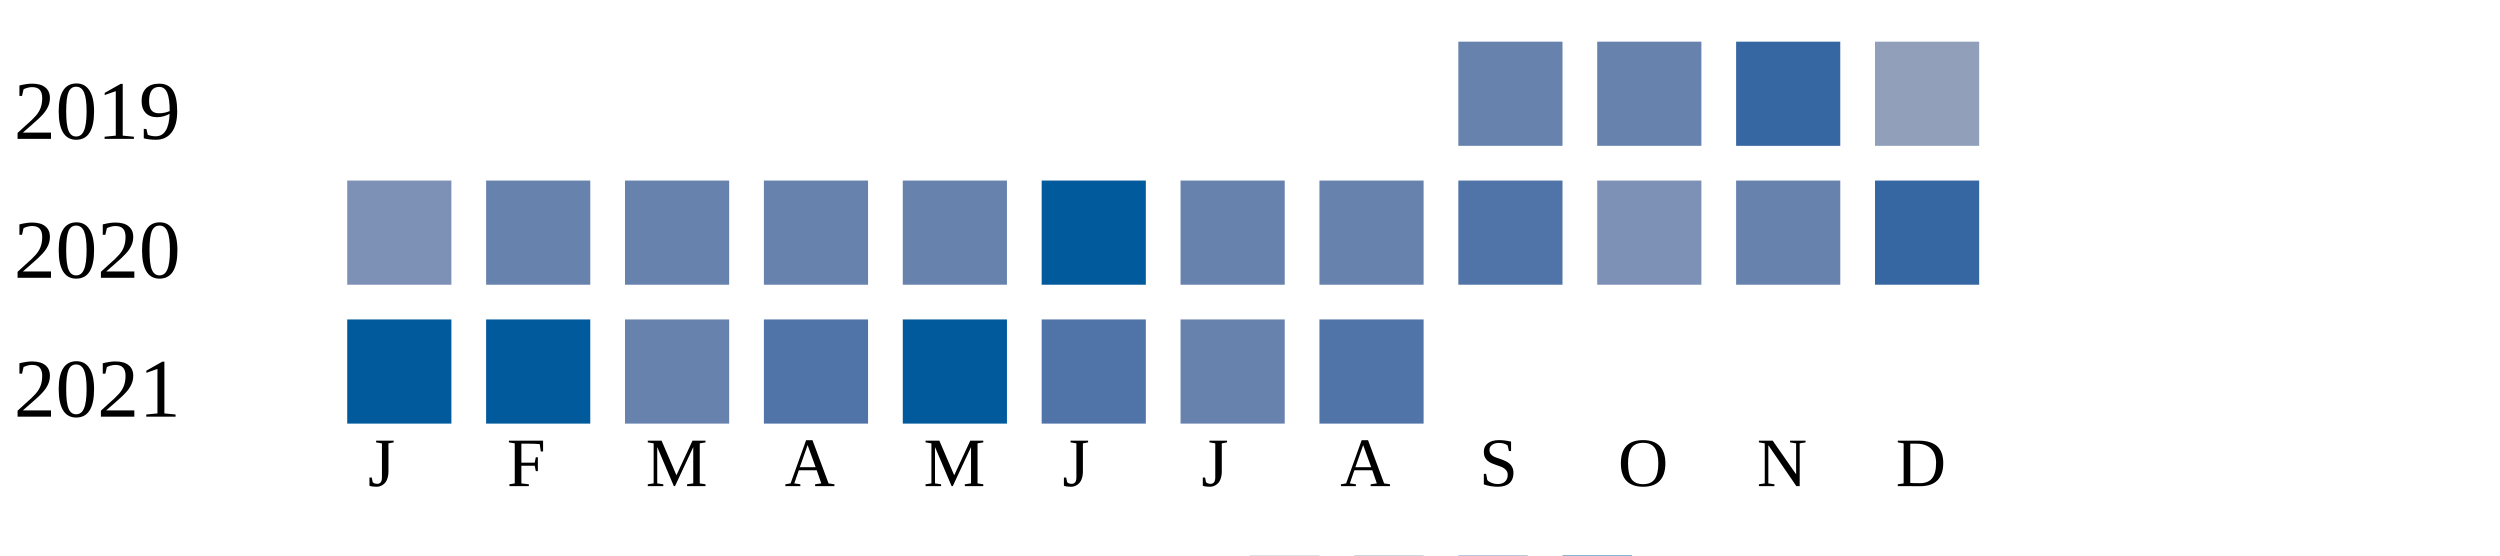
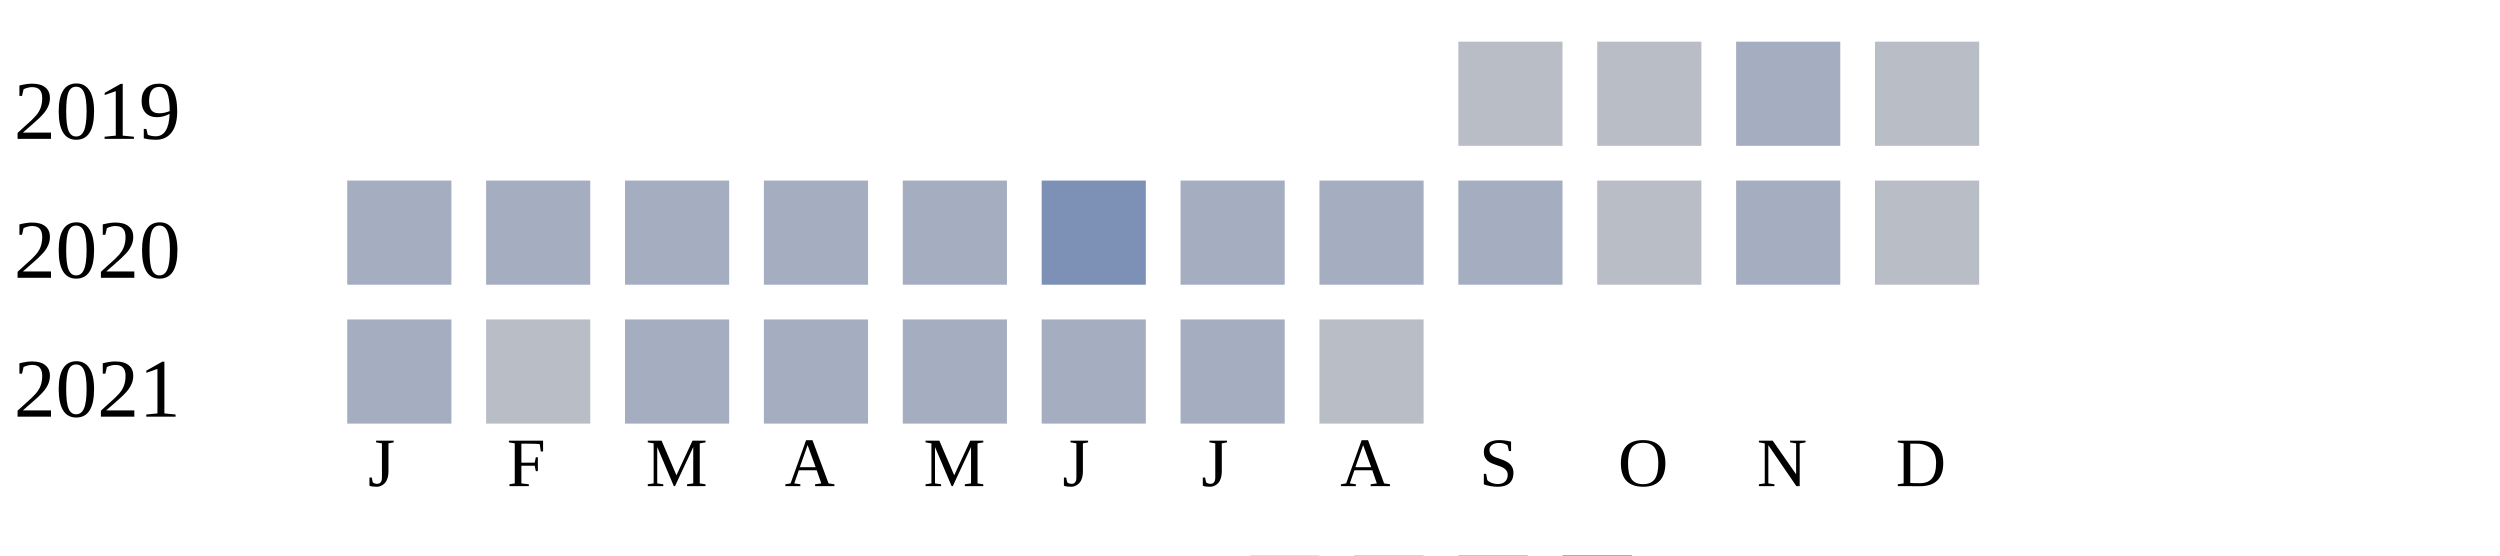
<svg xmlns="http://www.w3.org/2000/svg" width="360" height="80">
  <g transform="translate(0 0)">
    <text x="2" y="20">2019</text>
-     <rect x="210" y="6" width="15" height="15" fill="#6882ae" />
-     <rect x="230" y="6" width="15" height="15" fill="#6882ae" />
-     <rect x="250" y="6" width="15" height="15" fill="#3667a2" />
-     <rect x="270" y="6" width="15" height="15" fill="#919fba" />
+     <rect x="210" y="6" width="15" height="15" fill="#b9bdc6" />
+     <rect x="230" y="6" width="15" height="15" fill="#b9bdc6" />
+     <rect x="250" y="6" width="15" height="15" fill="#a5aec0" />
+     <rect x="270" y="6" width="15" height="15" fill="#b9bdc6" />
  </g>
  <g transform="translate(0 20)">
    <text x="2" y="20">2020</text>
-     <rect x="50" y="6" width="15" height="15" fill="#7d90b5" />
-     <rect x="70" y="6" width="15" height="15" fill="#6882ae" />
-     <rect x="90" y="6" width="15" height="15" fill="#6882ae" />
-     <rect x="110" y="6" width="15" height="15" fill="#6882ae" />
-     <rect x="130" y="6" width="15" height="15" fill="#6882ae" />
-     <rect x="150" y="6" width="15" height="15" fill="#005a9c" />
-     <rect x="170" y="6" width="15" height="15" fill="#6882ae" />
-     <rect x="190" y="6" width="15" height="15" fill="#6882ae" />
-     <rect x="210" y="6" width="15" height="15" fill="#5174a8" />
-     <rect x="230" y="6" width="15" height="15" fill="#7d90b5" />
-     <rect x="250" y="6" width="15" height="15" fill="#6882ae" />
-     <rect x="270" y="6" width="15" height="15" fill="#3667a2" />
+     <rect x="50" y="6" width="15" height="15" fill="#a5aec0" />
+     <rect x="70" y="6" width="15" height="15" fill="#a5aec0" />
+     <rect x="90" y="6" width="15" height="15" fill="#a5aec0" />
+     <rect x="110" y="6" width="15" height="15" fill="#a5aec0" />
+     <rect x="130" y="6" width="15" height="15" fill="#a5aec0" />
+     <rect x="150" y="6" width="15" height="15" fill="#7d90b5" />
+     <rect x="170" y="6" width="15" height="15" fill="#a5aec0" />
+     <rect x="190" y="6" width="15" height="15" fill="#a5aec0" />
+     <rect x="210" y="6" width="15" height="15" fill="#a5aec0" />
+     <rect x="230" y="6" width="15" height="15" fill="#b9bdc6" />
+     <rect x="250" y="6" width="15" height="15" fill="#a5aec0" />
+     <rect x="270" y="6" width="15" height="15" fill="#b9bdc6" />
  </g>
  <g transform="translate(0 40)">
    <text x="2" y="20">2021</text>
-     <rect x="50" y="6" width="15" height="15" fill="#005a9c" />
-     <rect x="70" y="6" width="15" height="15" fill="#005a9c" />
-     <rect x="90" y="6" width="15" height="15" fill="#6882ae" />
-     <rect x="110" y="6" width="15" height="15" fill="#5174a8" />
-     <rect x="130" y="6" width="15" height="15" fill="#005a9c" />
-     <rect x="150" y="6" width="15" height="15" fill="#5174a8" />
-     <rect x="170" y="6" width="15" height="15" fill="#6882ae" />
-     <rect x="190" y="6" width="15" height="15" fill="#5174a8" />
+     <rect x="50" y="6" width="15" height="15" fill="#a5aec0" />
+     <rect x="70" y="6" width="15" height="15" fill="#b9bdc6" />
+     <rect x="90" y="6" width="15" height="15" fill="#a5aec0" />
+     <rect x="110" y="6" width="15" height="15" fill="#a5aec0" />
+     <rect x="130" y="6" width="15" height="15" fill="#a5aec0" />
+     <rect x="150" y="6" width="15" height="15" fill="#a5aec0" />
+     <rect x="170" y="6" width="15" height="15" fill="#a5aec0" />
+     <rect x="190" y="6" width="15" height="15" fill="#b9bdc6" />
  </g>
  <text style="font-size: 10px; text-align: center" x="53" y="70">J</text>
  <text style="font-size: 10px; text-align: center" x="73" y="70">F</text>
  <text style="font-size: 10px; text-align: center" x="93" y="70">M</text>
  <text style="font-size: 10px; text-align: center" x="113" y="70">A</text>
  <text style="font-size: 10px; text-align: center" x="133" y="70">M</text>
  <text style="font-size: 10px; text-align: center" x="153" y="70">J</text>
  <text style="font-size: 10px; text-align: center" x="173" y="70">J</text>
  <text style="font-size: 10px; text-align: center" x="193" y="70">A</text>
  <text style="font-size: 10px; text-align: center" x="213" y="70">S</text>
  <text style="font-size: 10px; text-align: center" x="233" y="70">O</text>
  <text style="font-size: 10px; text-align: center" x="253" y="70">N</text>
  <text style="font-size: 10px; text-align: center" x="273" y="70">D</text>
  <text style="font-size: 10px;" x="155" y="89">Less</text>
  <rect fill="#b9bdc6" width="10" height="10" x="180" y="80" />
  <rect fill="#919fba" width="10" height="10" x="195" y="80" />
  <rect fill="#6882ae" width="10" height="10" x="210" y="80" />
  <rect fill="#005a9c" width="10" height="10" x="225" y="80" />
  <text x="240" y="89" style="font-size: 10px;">More</text>
</svg>
